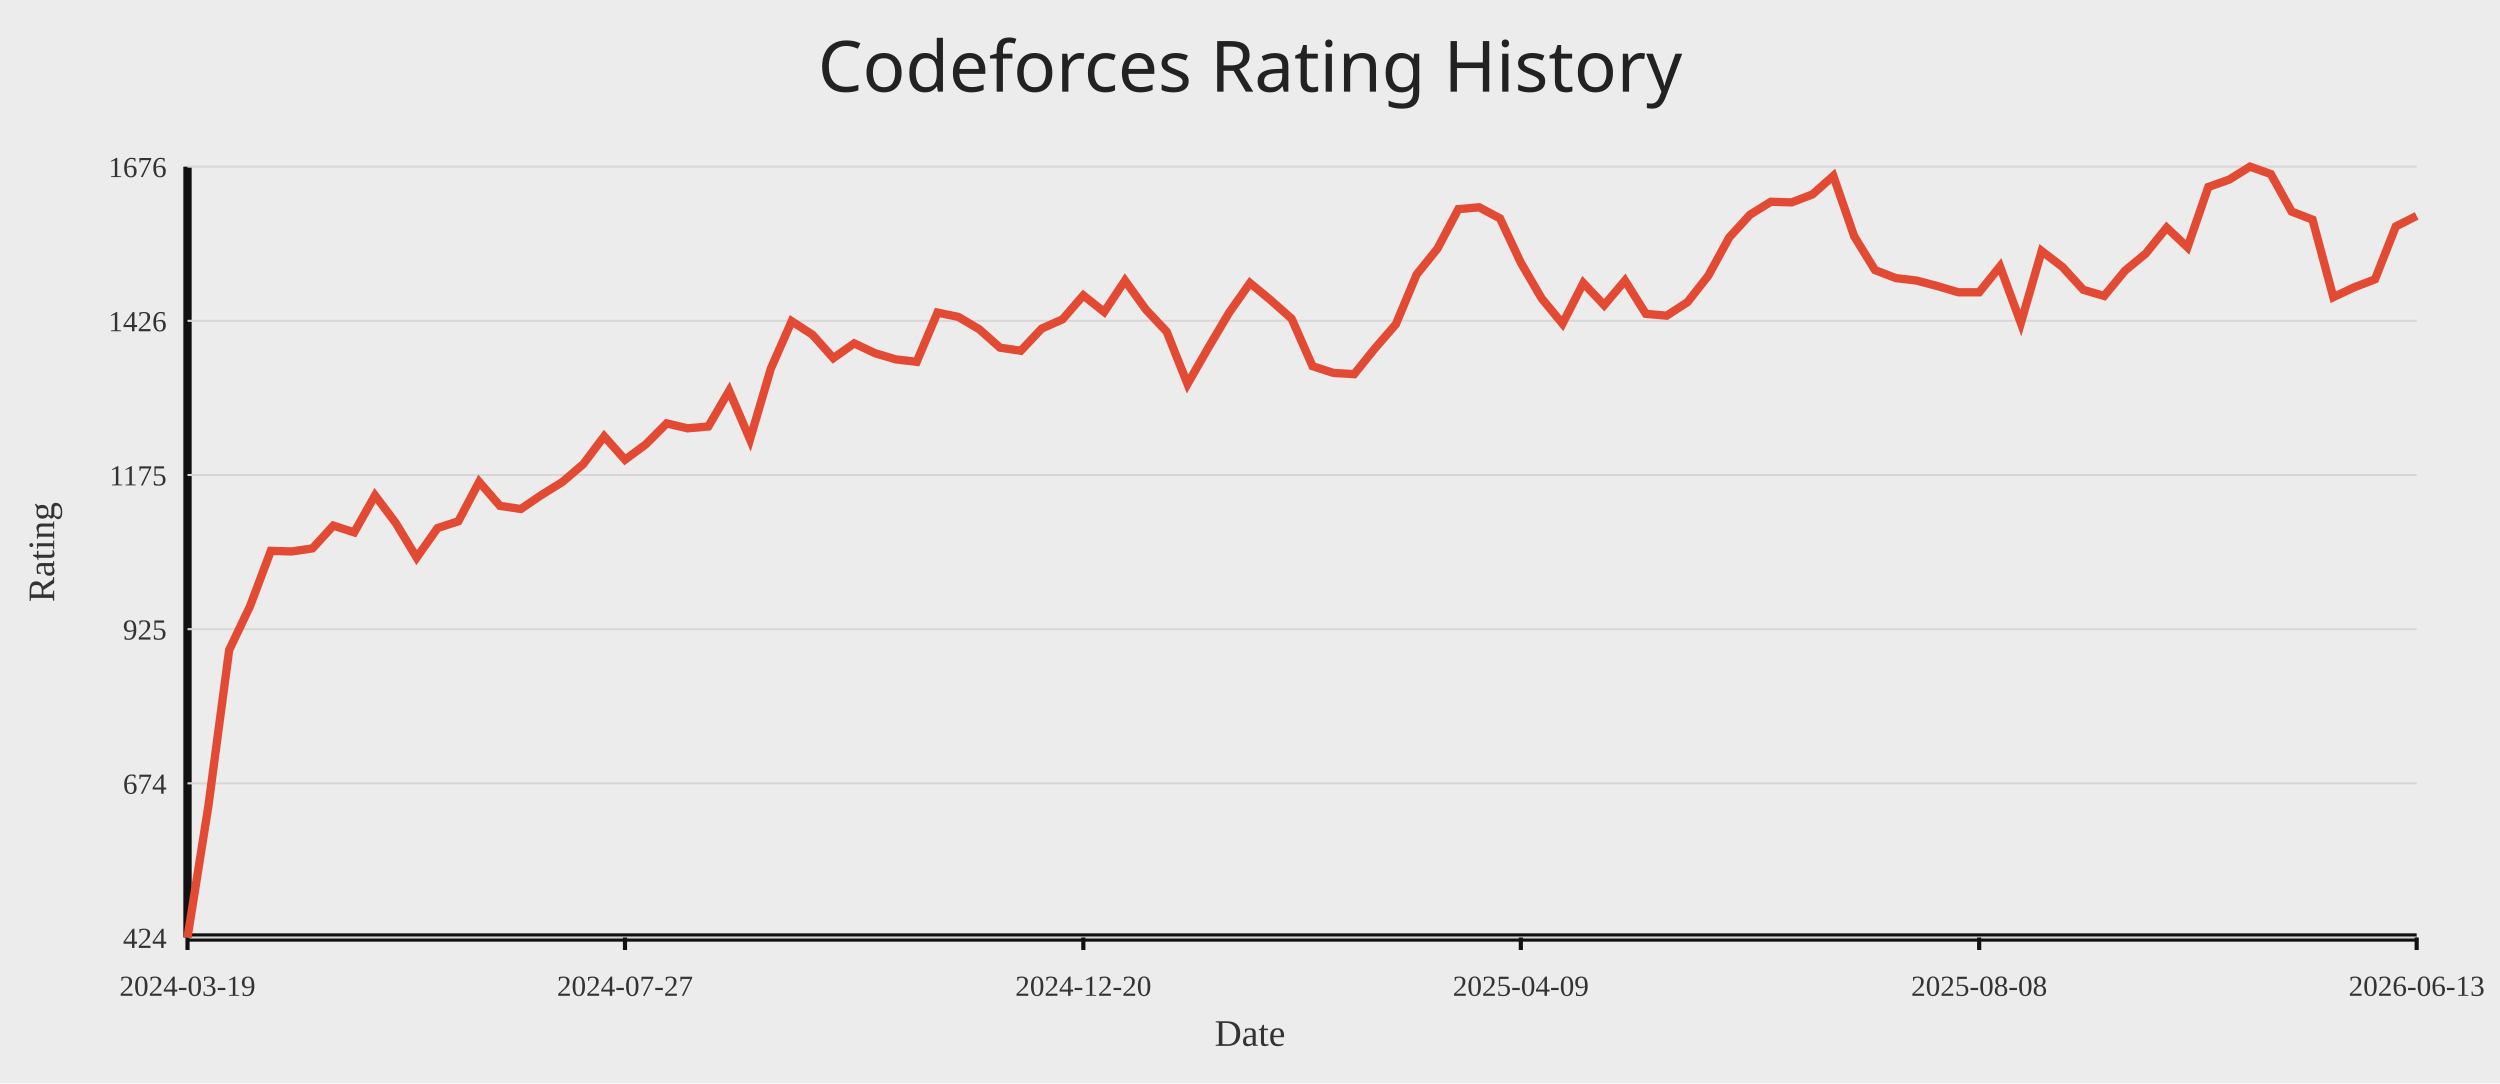
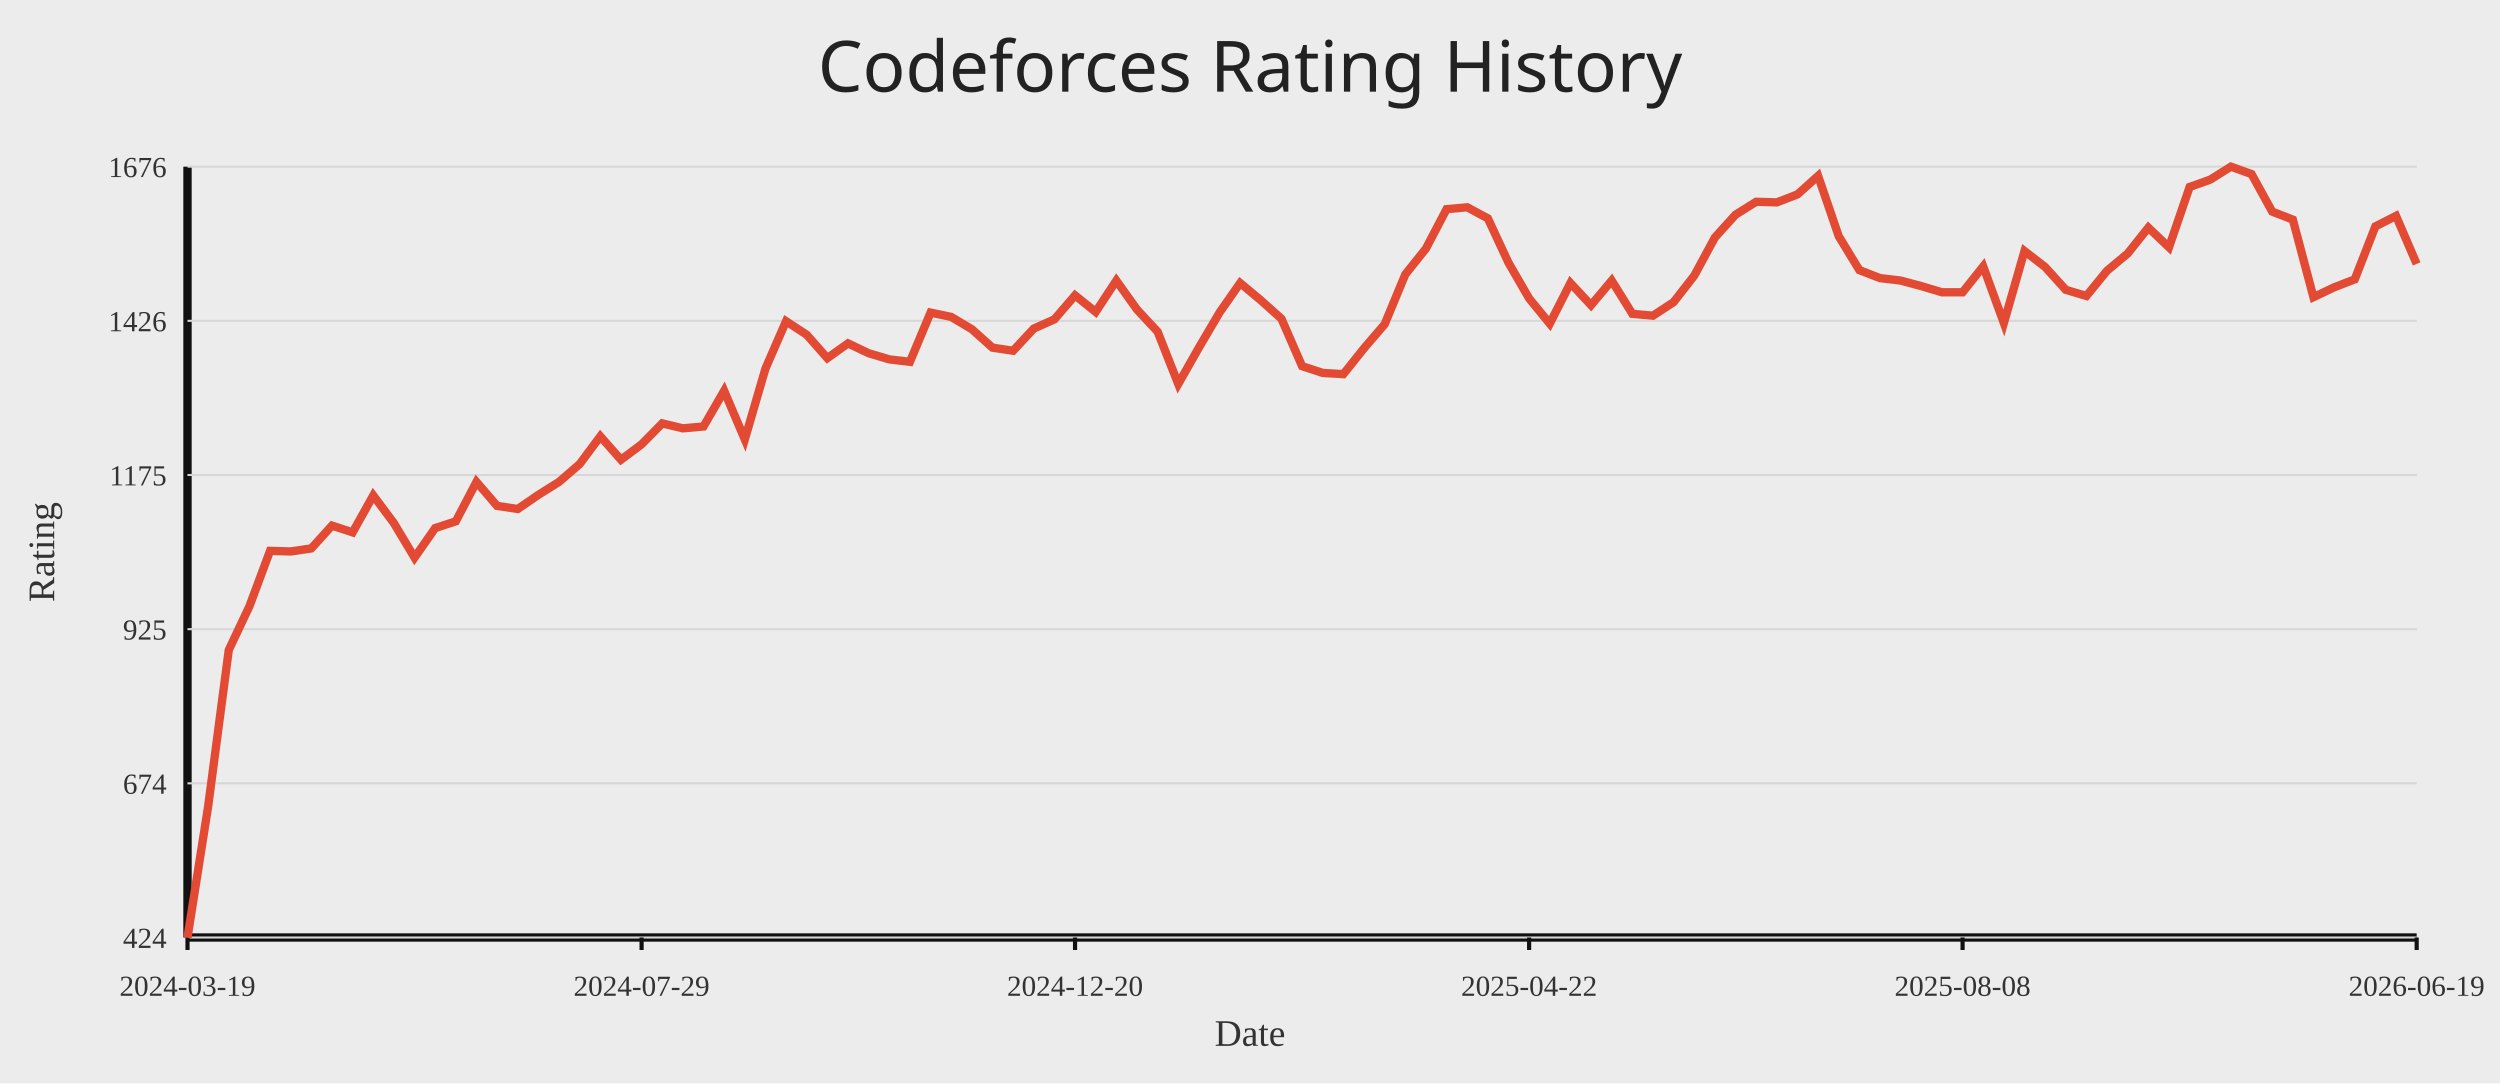
<svg xmlns="http://www.w3.org/2000/svg" width="1200" height="520">
  <rect width="100%" height="100%" fill="#ececec" />
  <text x="50%" y="44" text-anchor="middle" fill="#222" font-size="34" font-family="Comic Sans MS, Segoe UI">Codeforces Rating History</text>
  <line x1="90" y1="450" x2="1160" y2="450" stroke="#111" stroke-width="4" />
  <line x1="90" y1="80" x2="90" y2="450" stroke="#111" stroke-width="4" />
  <line x1="90" y1="450.00" x2="1160" y2="450.00" stroke="#d7d7d7" stroke-width="1" />
  <text x="80" y="455.00" text-anchor="end" fill="#333" font-size="14">424</text>
  <line x1="90" y1="376.00" x2="1160" y2="376.00" stroke="#d7d7d7" stroke-width="1" />
  <text x="80" y="381.00" text-anchor="end" fill="#333" font-size="14">674</text>
  <line x1="90" y1="302.00" x2="1160" y2="302.00" stroke="#d7d7d7" stroke-width="1" />
  <text x="80" y="307.00" text-anchor="end" fill="#333" font-size="14">925</text>
  <line x1="90" y1="228.00" x2="1160" y2="228.00" stroke="#d7d7d7" stroke-width="1" />
  <text x="80" y="233.00" text-anchor="end" fill="#333" font-size="14">1175</text>
  <line x1="90" y1="154.00" x2="1160" y2="154.00" stroke="#d7d7d7" stroke-width="1" />
  <text x="80" y="159.00" text-anchor="end" fill="#333" font-size="14">1426</text>
  <line x1="90" y1="80.00" x2="1160" y2="80.00" stroke="#d7d7d7" stroke-width="1" />
  <text x="80" y="85.00" text-anchor="end" fill="#333" font-size="14">1676</text>
  <line x1="90.00" y1="450" x2="90.00" y2="456" stroke="#111" stroke-width="2" />
  <text x="90.00" y="478" text-anchor="middle" fill="#333" font-size="14">2024-03-19</text>
-   <line x1="300.00" y1="450" x2="300.00" y2="456" stroke="#111" stroke-width="2" />
-   <text x="300.00" y="478" text-anchor="middle" fill="#333" font-size="14">2024-07-27</text>
-   <line x1="520.00" y1="450" x2="520.00" y2="456" stroke="#111" stroke-width="2" />
-   <text x="520.00" y="478" text-anchor="middle" fill="#333" font-size="14">2024-12-20</text>
-   <line x1="730.00" y1="450" x2="730.00" y2="456" stroke="#111" stroke-width="2" />
-   <text x="730.00" y="478" text-anchor="middle" fill="#333" font-size="14">2025-04-09</text>
-   <line x1="950.00" y1="450" x2="950.00" y2="456" stroke="#111" stroke-width="2" />
-   <text x="950.00" y="478" text-anchor="middle" fill="#333" font-size="14">2025-08-08</text>
+   <line x1="307.96" y1="450" x2="307.96" y2="456" stroke="#111" stroke-width="2" />
+   <text x="307.96" y="478" text-anchor="middle" fill="#333" font-size="14">2024-07-29</text>
+   <line x1="516.02" y1="450" x2="516.02" y2="456" stroke="#111" stroke-width="2" />
+   <text x="516.02" y="478" text-anchor="middle" fill="#333" font-size="14">2024-12-20</text>
+   <line x1="733.98" y1="450" x2="733.98" y2="456" stroke="#111" stroke-width="2" />
+   <text x="733.98" y="478" text-anchor="middle" fill="#333" font-size="14">2025-04-22</text>
+   <line x1="942.04" y1="450" x2="942.04" y2="456" stroke="#111" stroke-width="2" />
+   <text x="942.04" y="478" text-anchor="middle" fill="#333" font-size="14">2025-08-08</text>
  <line x1="1160.00" y1="450" x2="1160.00" y2="456" stroke="#111" stroke-width="2" />
-   <text x="1160.00" y="478" text-anchor="middle" fill="#333" font-size="14">2026-06-13</text>
-   <polyline fill="none" stroke="#e24a33" stroke-width="4" points="90.00,450.00 100.00,387.05 110.00,311.99 120.00,291.01 130.00,264.41 140.00,264.70 150.00,263.23 160.00,252.29 170.00,255.54 180.00,237.81 190.00,251.11 200.00,267.66 210.00,253.47 220.00,250.22 230.00,231.31 240.00,242.84 250.00,244.31 260.00,237.52 270.00,231.31 280.00,222.74 290.00,209.44 300.00,220.67 310.00,213.28 320.00,203.23 330.00,205.60 340.00,204.71 350.00,187.57 360.00,210.92 370.00,176.93 380.00,154.18 390.00,160.68 400.00,171.91 410.00,164.82 420.00,169.54 430.00,172.50 440.00,173.68 450.00,150.04 460.00,152.11 470.00,158.02 480.00,166.88 490.00,168.36 500.00,157.72 510.00,153.29 520.00,141.77 530.00,149.74 540.00,134.67 550.00,148.56 560.00,159.20 570.00,184.32 580.00,166.88 590.00,150.04 600.00,135.85 610.00,144.13 620.00,153.00 630.00,175.75 640.00,179.00 650.00,179.59 660.00,167.18 670.00,155.65 680.00,131.72 690.00,119.31 700.00,100.39 710.00,99.50 720.00,104.82 730.00,126.10 740.00,143.24 750.00,155.36 760.00,135.85 770.00,146.49 780.00,134.67 790.00,150.63 800.00,151.52 810.00,145.02 820.00,132.31 830.00,113.99 840.00,103.05 850.00,96.85 860.00,97.14 870.00,93.30 880.00,84.43 890.00,113.39 900.00,129.65 910.00,133.49 920.00,134.67 930.00,137.33 940.00,140.29 950.00,140.29 960.00,127.88 970.00,155.06 980.00,120.49 990.00,128.17 1000.00,139.11 1010.00,142.06 1020.00,129.94 1030.00,121.67 1040.00,109.26 1050.00,118.71 1060.00,89.75 1070.00,86.21 1080.00,80.00 1090.00,83.55 1100.00,101.57 1110.00,105.42 1120.00,142.65 1130.00,137.92 1140.00,134.08 1150.00,108.67 1160.00,103.64" />
+   <text x="1160.00" y="478" text-anchor="middle" fill="#333" font-size="14">2026-06-19</text>
+   <polyline fill="none" stroke="#e24a33" stroke-width="4" points="90.00,450.00 99.91,387.05 109.81,311.99 119.72,291.01 129.63,264.41 139.54,264.70 149.44,263.23 159.35,252.29 169.26,255.54 179.17,237.81 189.07,251.11 198.98,267.66 208.89,253.47 218.80,250.22 228.70,231.31 238.61,242.84 248.52,244.31 258.43,237.52 268.33,231.31 278.24,222.74 288.15,209.44 298.06,220.67 307.96,213.28 317.87,203.23 327.78,205.60 337.69,204.71 347.59,187.57 357.50,210.92 367.41,176.93 377.31,154.18 387.22,160.68 397.13,171.91 407.04,164.82 416.94,169.54 426.85,172.50 436.76,173.68 446.67,150.04 456.57,152.11 466.48,158.02 476.39,166.88 486.30,168.36 496.20,157.72 506.11,153.29 516.02,141.77 525.93,149.74 535.83,134.67 545.74,148.56 555.65,159.20 565.56,184.32 575.46,166.88 585.37,150.04 595.28,135.85 605.19,144.13 615.09,153.00 625.00,175.75 634.91,179.00 644.81,179.59 654.72,167.18 664.63,155.65 674.54,131.72 684.44,119.31 694.35,100.39 704.26,99.50 714.17,104.82 724.07,126.10 733.98,143.24 743.89,155.36 753.80,135.85 763.70,146.49 773.61,134.67 783.52,150.63 793.43,151.52 803.33,145.02 813.24,132.31 823.15,113.99 833.06,103.05 842.96,96.85 852.87,97.14 862.78,93.30 872.69,84.43 882.59,113.39 892.50,129.65 902.41,133.49 912.31,134.67 922.22,137.33 932.13,140.29 942.04,140.29 951.94,127.88 961.85,155.06 971.76,120.49 981.67,128.17 991.57,139.11 1001.48,142.06 1011.39,129.94 1021.30,121.67 1031.20,109.26 1041.11,118.71 1051.02,89.75 1060.93,86.21 1070.83,80.00 1080.74,83.55 1090.65,101.57 1100.56,105.42 1110.46,142.65 1120.37,137.92 1130.28,134.08 1140.19,108.67 1150.09,103.64 1160.00,126.69" />
  <text x="50%" y="502" text-anchor="middle" fill="#333" font-size="18">Date</text>
  <text x="26" y="265.00" transform="rotate(-90 26 265.00)" text-anchor="middle" fill="#333" font-size="18">Rating</text>
</svg>
